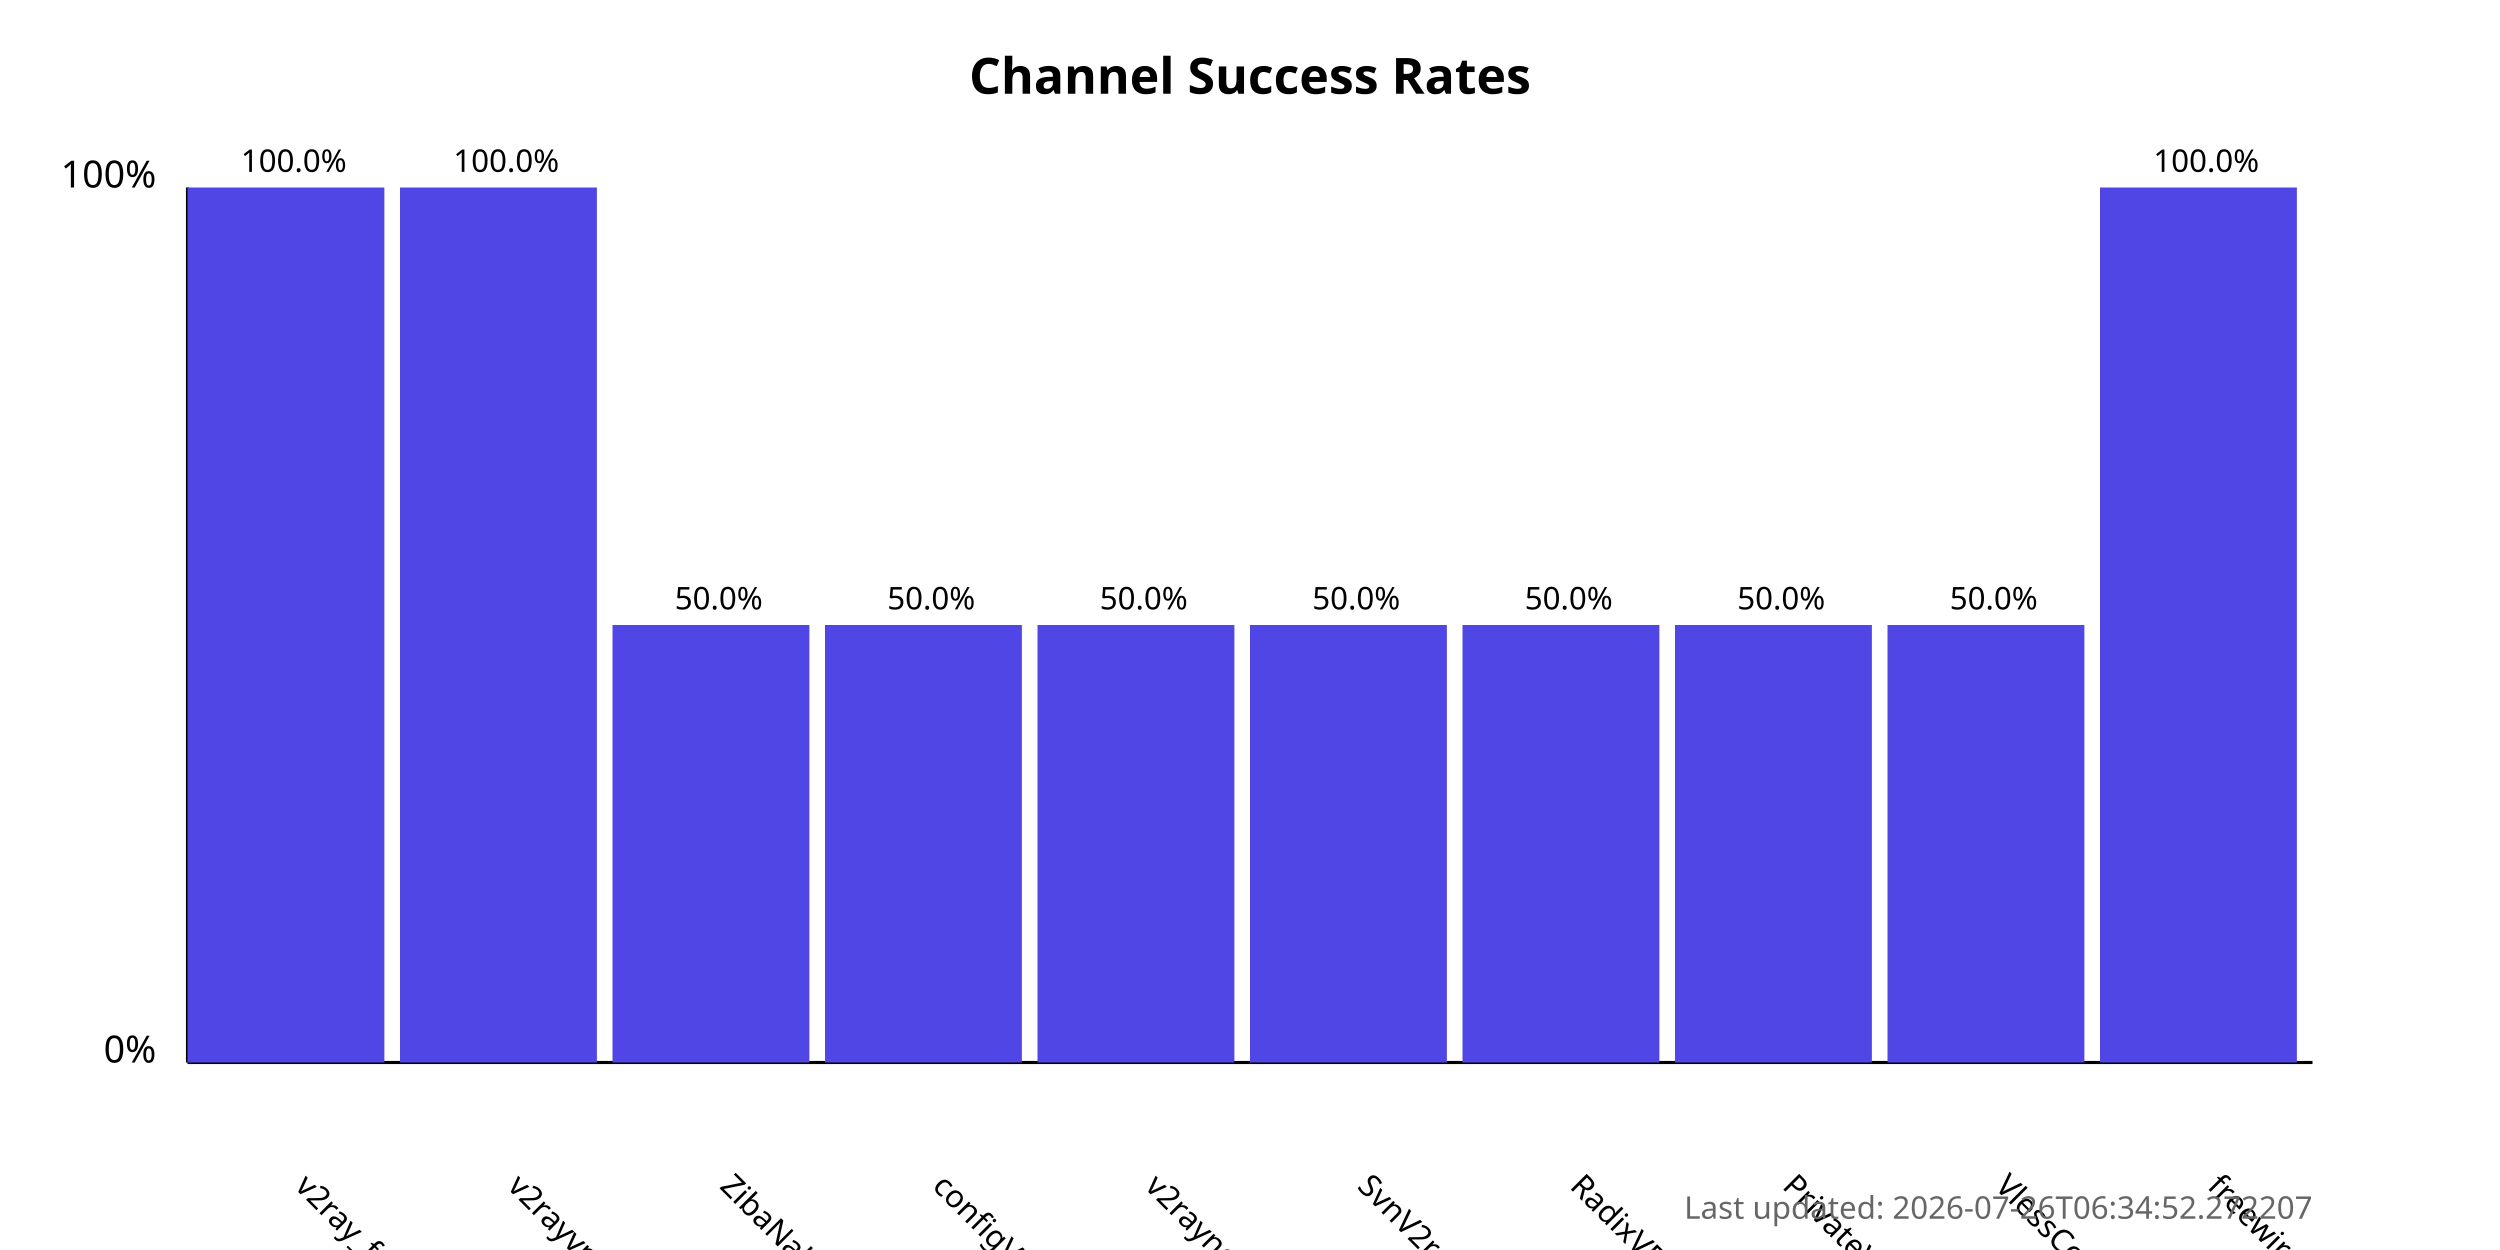
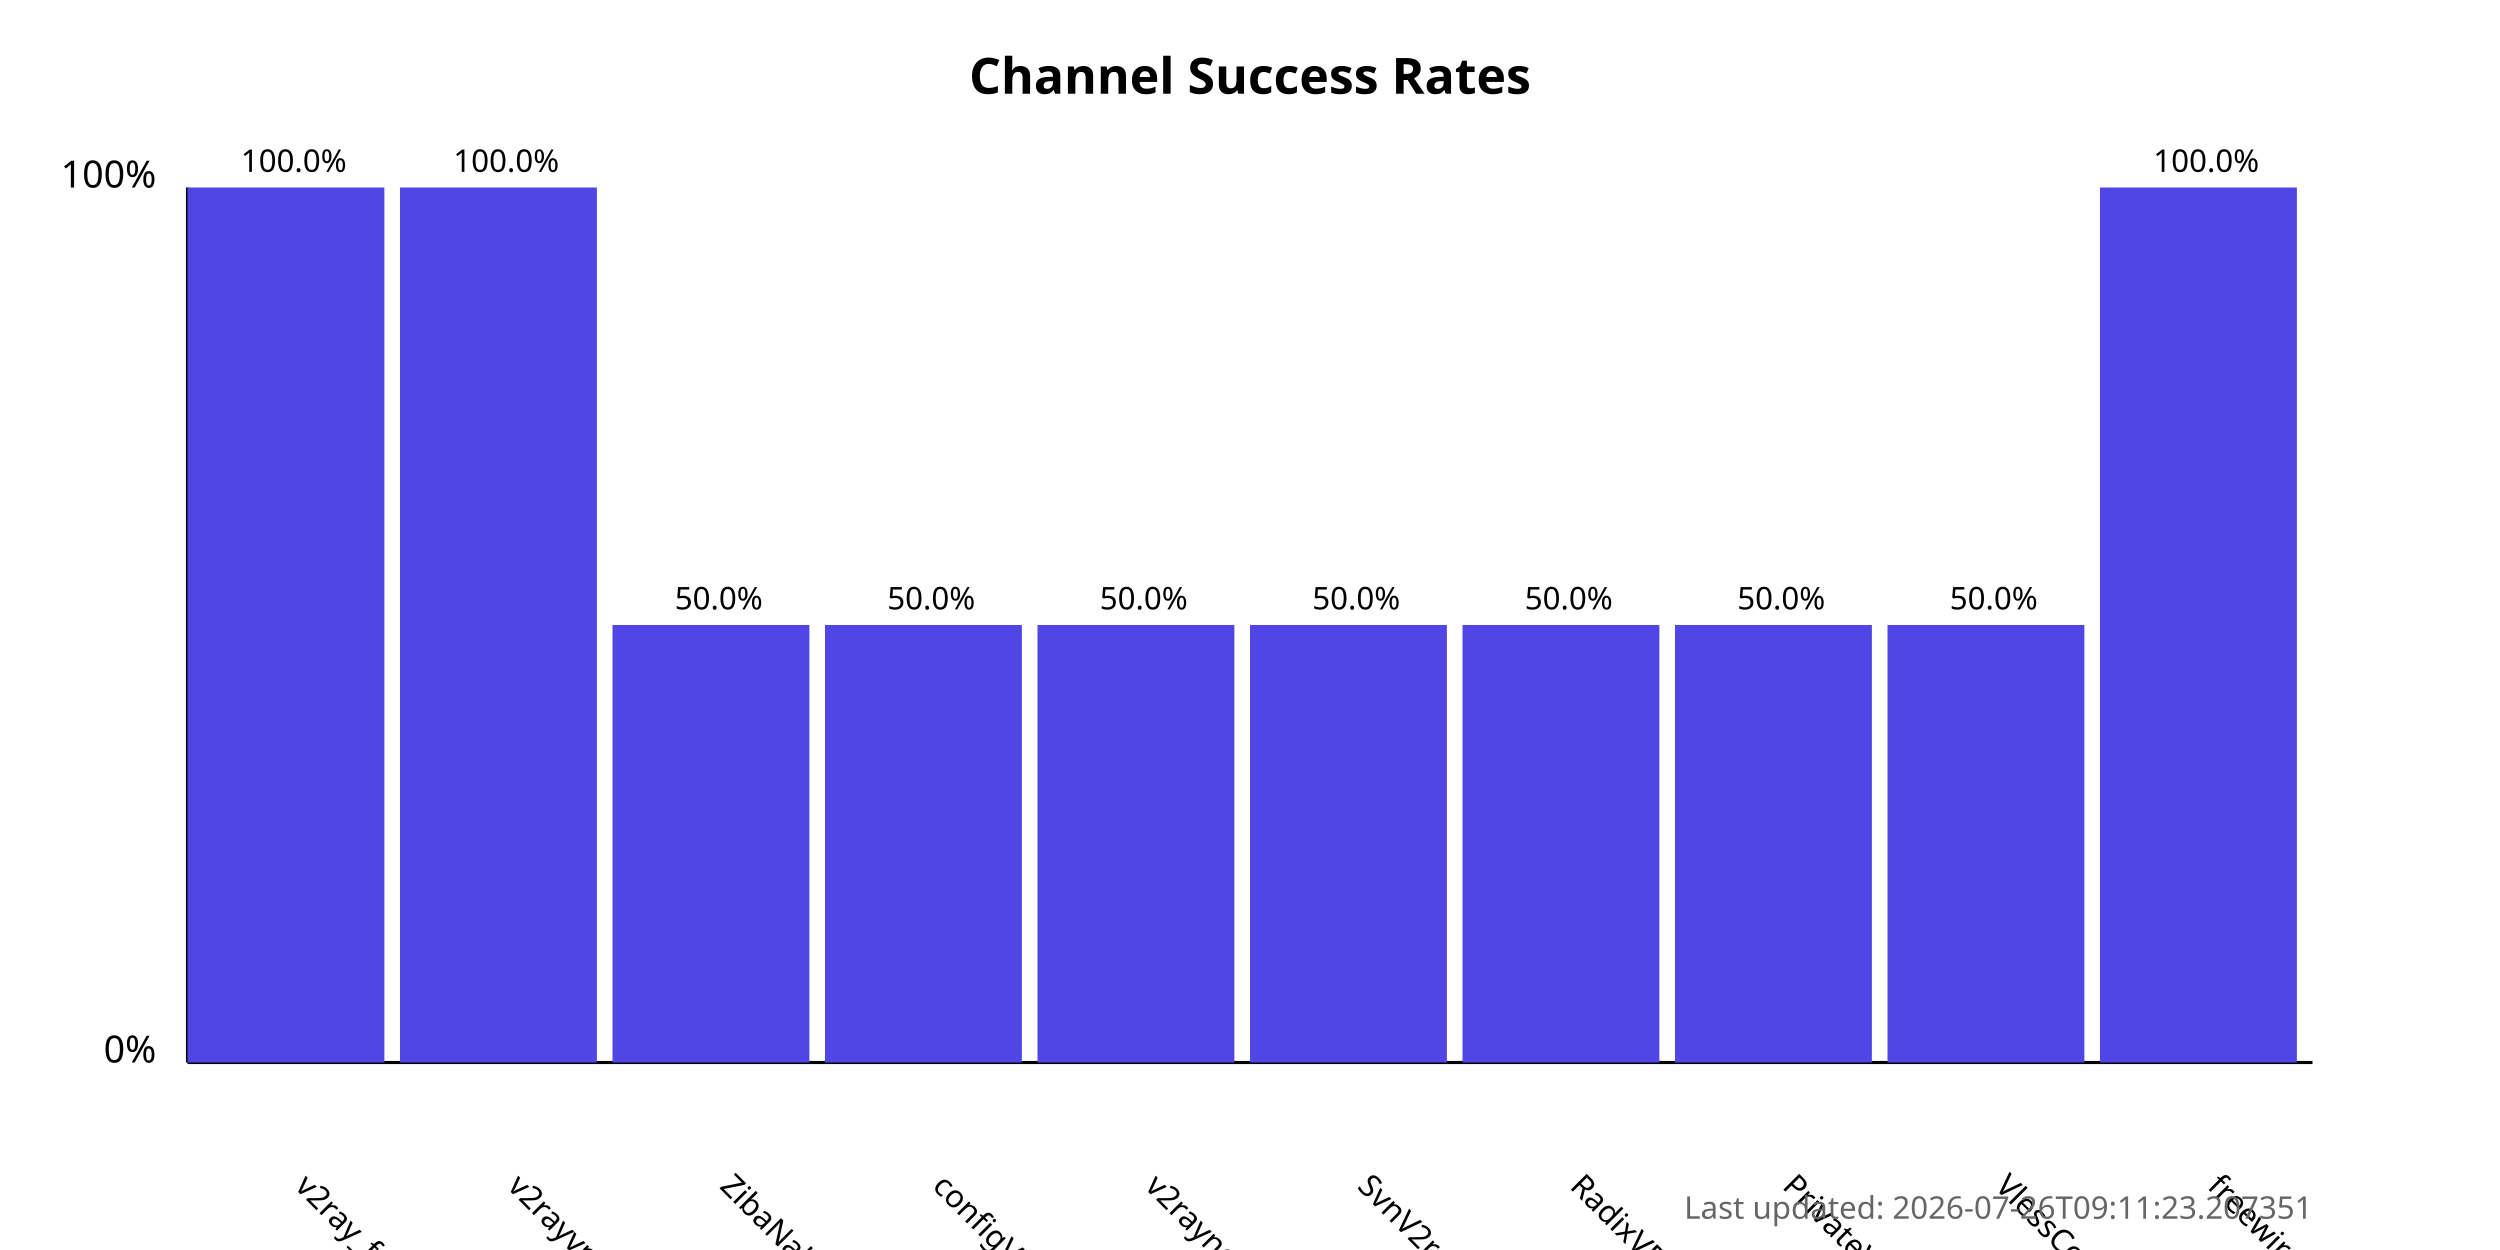
<svg xmlns="http://www.w3.org/2000/svg" width="800" height="400">
  <style>
            .chart-title { font: bold 16px sans-serif; }
            .axis-label { font: 12px sans-serif; }
            .tick-label { font: 10px sans-serif; }
            .bar { fill: #4f46e5; }
            .bar:hover { fill: #6366f1; }
            .timestamp { font: 10px sans-serif; fill: #666; }
        </style>
  <text x="400.0" y="30" text-anchor="middle" class="chart-title">
            Channel Success Rates
        </text>
  <line x1="60" y1="340" x2="60" y2="60" stroke="black" stroke-width="1" />
  <line x1="60" y1="340" x2="740" y2="340" stroke="black" stroke-width="1" />
  <text x="50" y="340" text-anchor="end" class="axis-label">0%</text>
  <text x="50" y="60" text-anchor="end" class="axis-label">100%</text>
  <g>
    <rect x="60" y="60.0" width="63.0" height="280.0" class="bar" />
    <text x="94.0" y="380" transform="rotate(45, 94.0, 380)" text-anchor="start" class="tick-label">
                v2ray_free_conf
            </text>
    <text x="94.0" y="55.0" text-anchor="middle" class="tick-label">
                100.0%
            </text>
  </g>
  <g>
    <rect x="128.0" y="60.0" width="63.0" height="280.0" class="bar" />
    <text x="162.0" y="380" transform="rotate(45, 162.0, 380)" text-anchor="start" class="tick-label">
                v2rayvpno
            </text>
    <text x="162.0" y="55.0" text-anchor="middle" class="tick-label">
                100.0%
            </text>
  </g>
  <g>
    <rect x="196.0" y="200.0" width="63.0" height="140.0" class="bar" />
    <text x="230.0" y="380" transform="rotate(45, 230.0, 380)" text-anchor="start" class="tick-label">
                ZibaNabz
            </text>
    <text x="230.0" y="195.0" text-anchor="middle" class="tick-label">
                50.0%
            </text>
  </g>
  <g>
    <rect x="264.0" y="200.0" width="63.0" height="140.0" class="bar" />
    <text x="298.0" y="380" transform="rotate(45, 298.0, 380)" text-anchor="start" class="tick-label">
                configV2rayForFree
            </text>
    <text x="298.0" y="195.0" text-anchor="middle" class="tick-label">
                50.0%
            </text>
  </g>
  <g>
    <rect x="332.0" y="200.0" width="63.0" height="140.0" class="bar" />
    <text x="366.0" y="380" transform="rotate(45, 366.0, 380)" text-anchor="start" class="tick-label">
                v2rayngvpn
            </text>
    <text x="366.0" y="195.0" text-anchor="middle" class="tick-label">
                50.0%
            </text>
  </g>
  <g>
    <rect x="400.0" y="200.0" width="63.0" height="140.0" class="bar" />
    <text x="434.0" y="380" transform="rotate(45, 434.0, 380)" text-anchor="start" class="tick-label">
                SvnV2ray
            </text>
    <text x="434.0" y="195.0" text-anchor="middle" class="tick-label">
                50.0%
            </text>
  </g>
  <g>
    <rect x="468.0" y="200.0" width="63.0" height="140.0" class="bar" />
    <text x="502.0" y="380" transform="rotate(45, 502.0, 380)" text-anchor="start" class="tick-label">
                RadixVPN
            </text>
    <text x="502.0" y="195.0" text-anchor="middle" class="tick-label">
                50.0%
            </text>
  </g>
  <g>
    <rect x="536.0" y="200.0" width="63.0" height="140.0" class="bar" />
    <text x="570.0" y="380" transform="rotate(45, 570.0, 380)" text-anchor="start" class="tick-label">
                PrivateVPNs
            </text>
    <text x="570.0" y="195.0" text-anchor="middle" class="tick-label">
                50.0%
            </text>
  </g>
  <g>
    <rect x="604.0" y="200.0" width="63.0" height="140.0" class="bar" />
    <text x="638.0" y="380" transform="rotate(45, 638.0, 380)" text-anchor="start" class="tick-label">
                VlessConfig
            </text>
    <text x="638.0" y="195.0" text-anchor="middle" class="tick-label">
                50.0%
            </text>
  </g>
  <g>
    <rect x="672.0" y="60.0" width="63.0" height="280.0" class="bar" />
    <text x="706.0" y="380" transform="rotate(45, 706.0, 380)" text-anchor="start" class="tick-label">
                freewireguard
            </text>
    <text x="706.0" y="55.0" text-anchor="middle" class="tick-label">
                100.0%
            </text>
  </g>
  <text x="740" y="390" text-anchor="end" class="timestamp">
-             Last updated: 2026-07-26T06:34:52.272207
+             Last updated: 2026-07-26T09:11:23.207351
        </text>
</svg>
